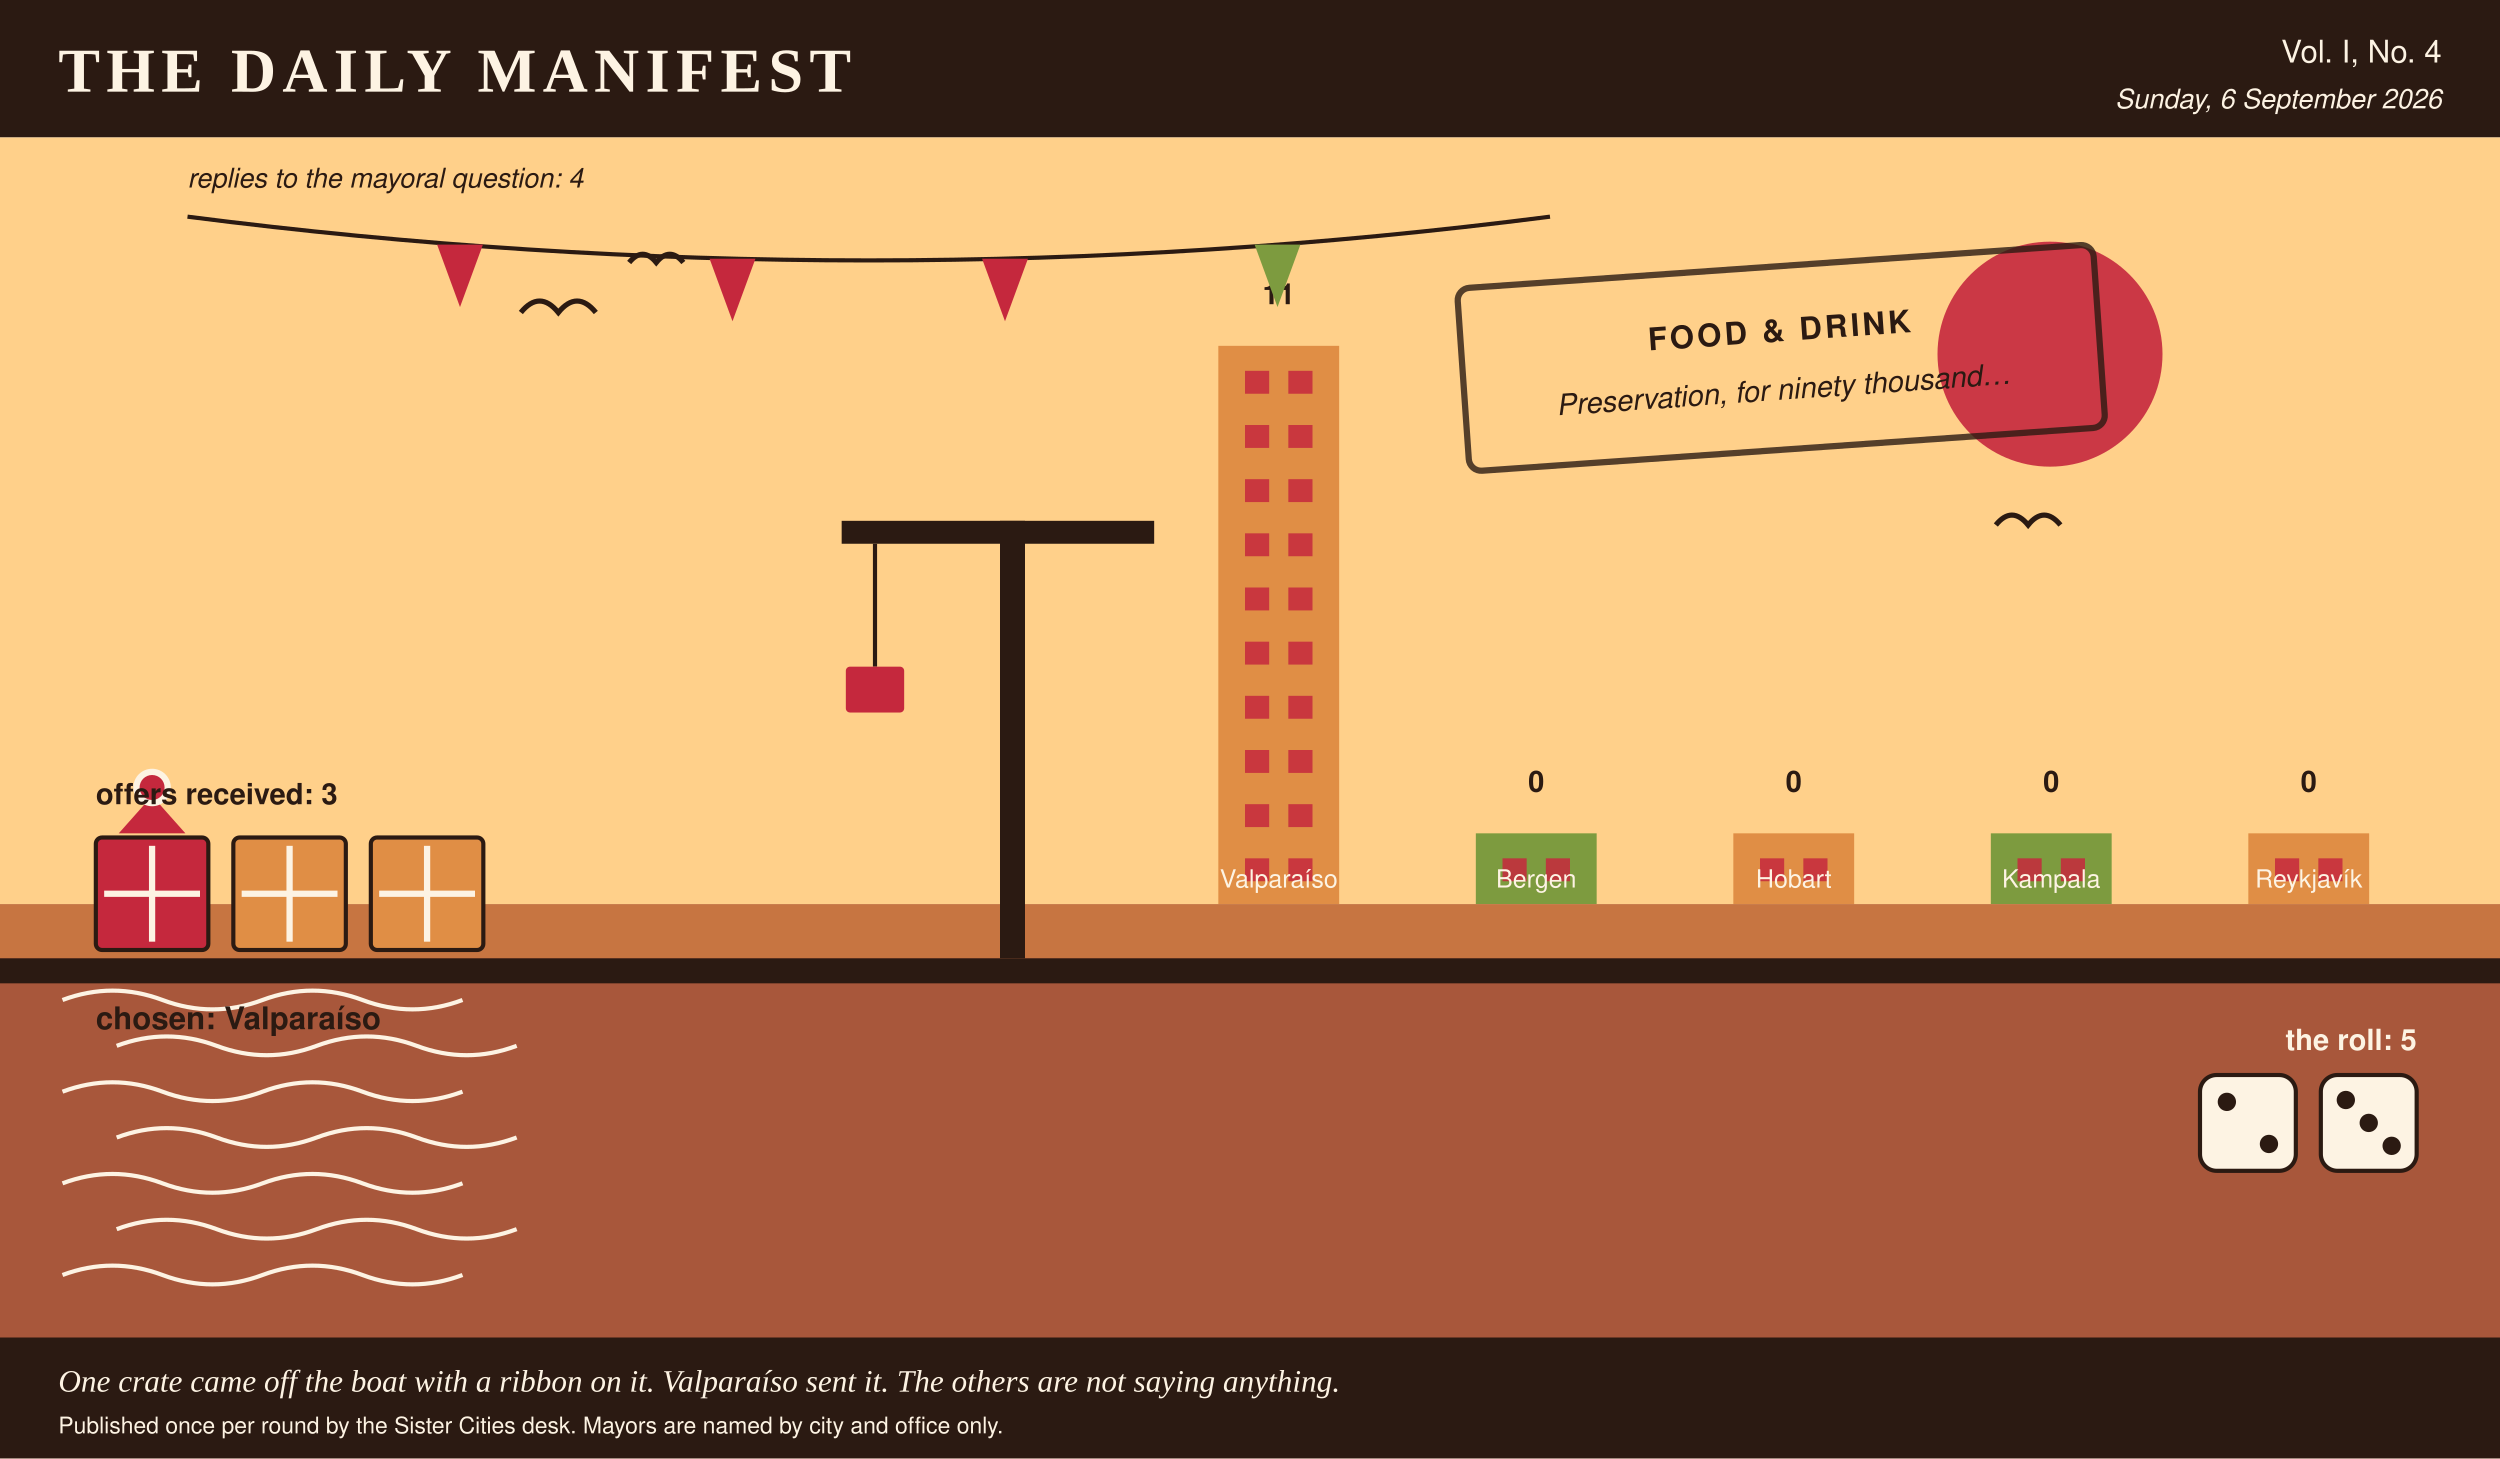
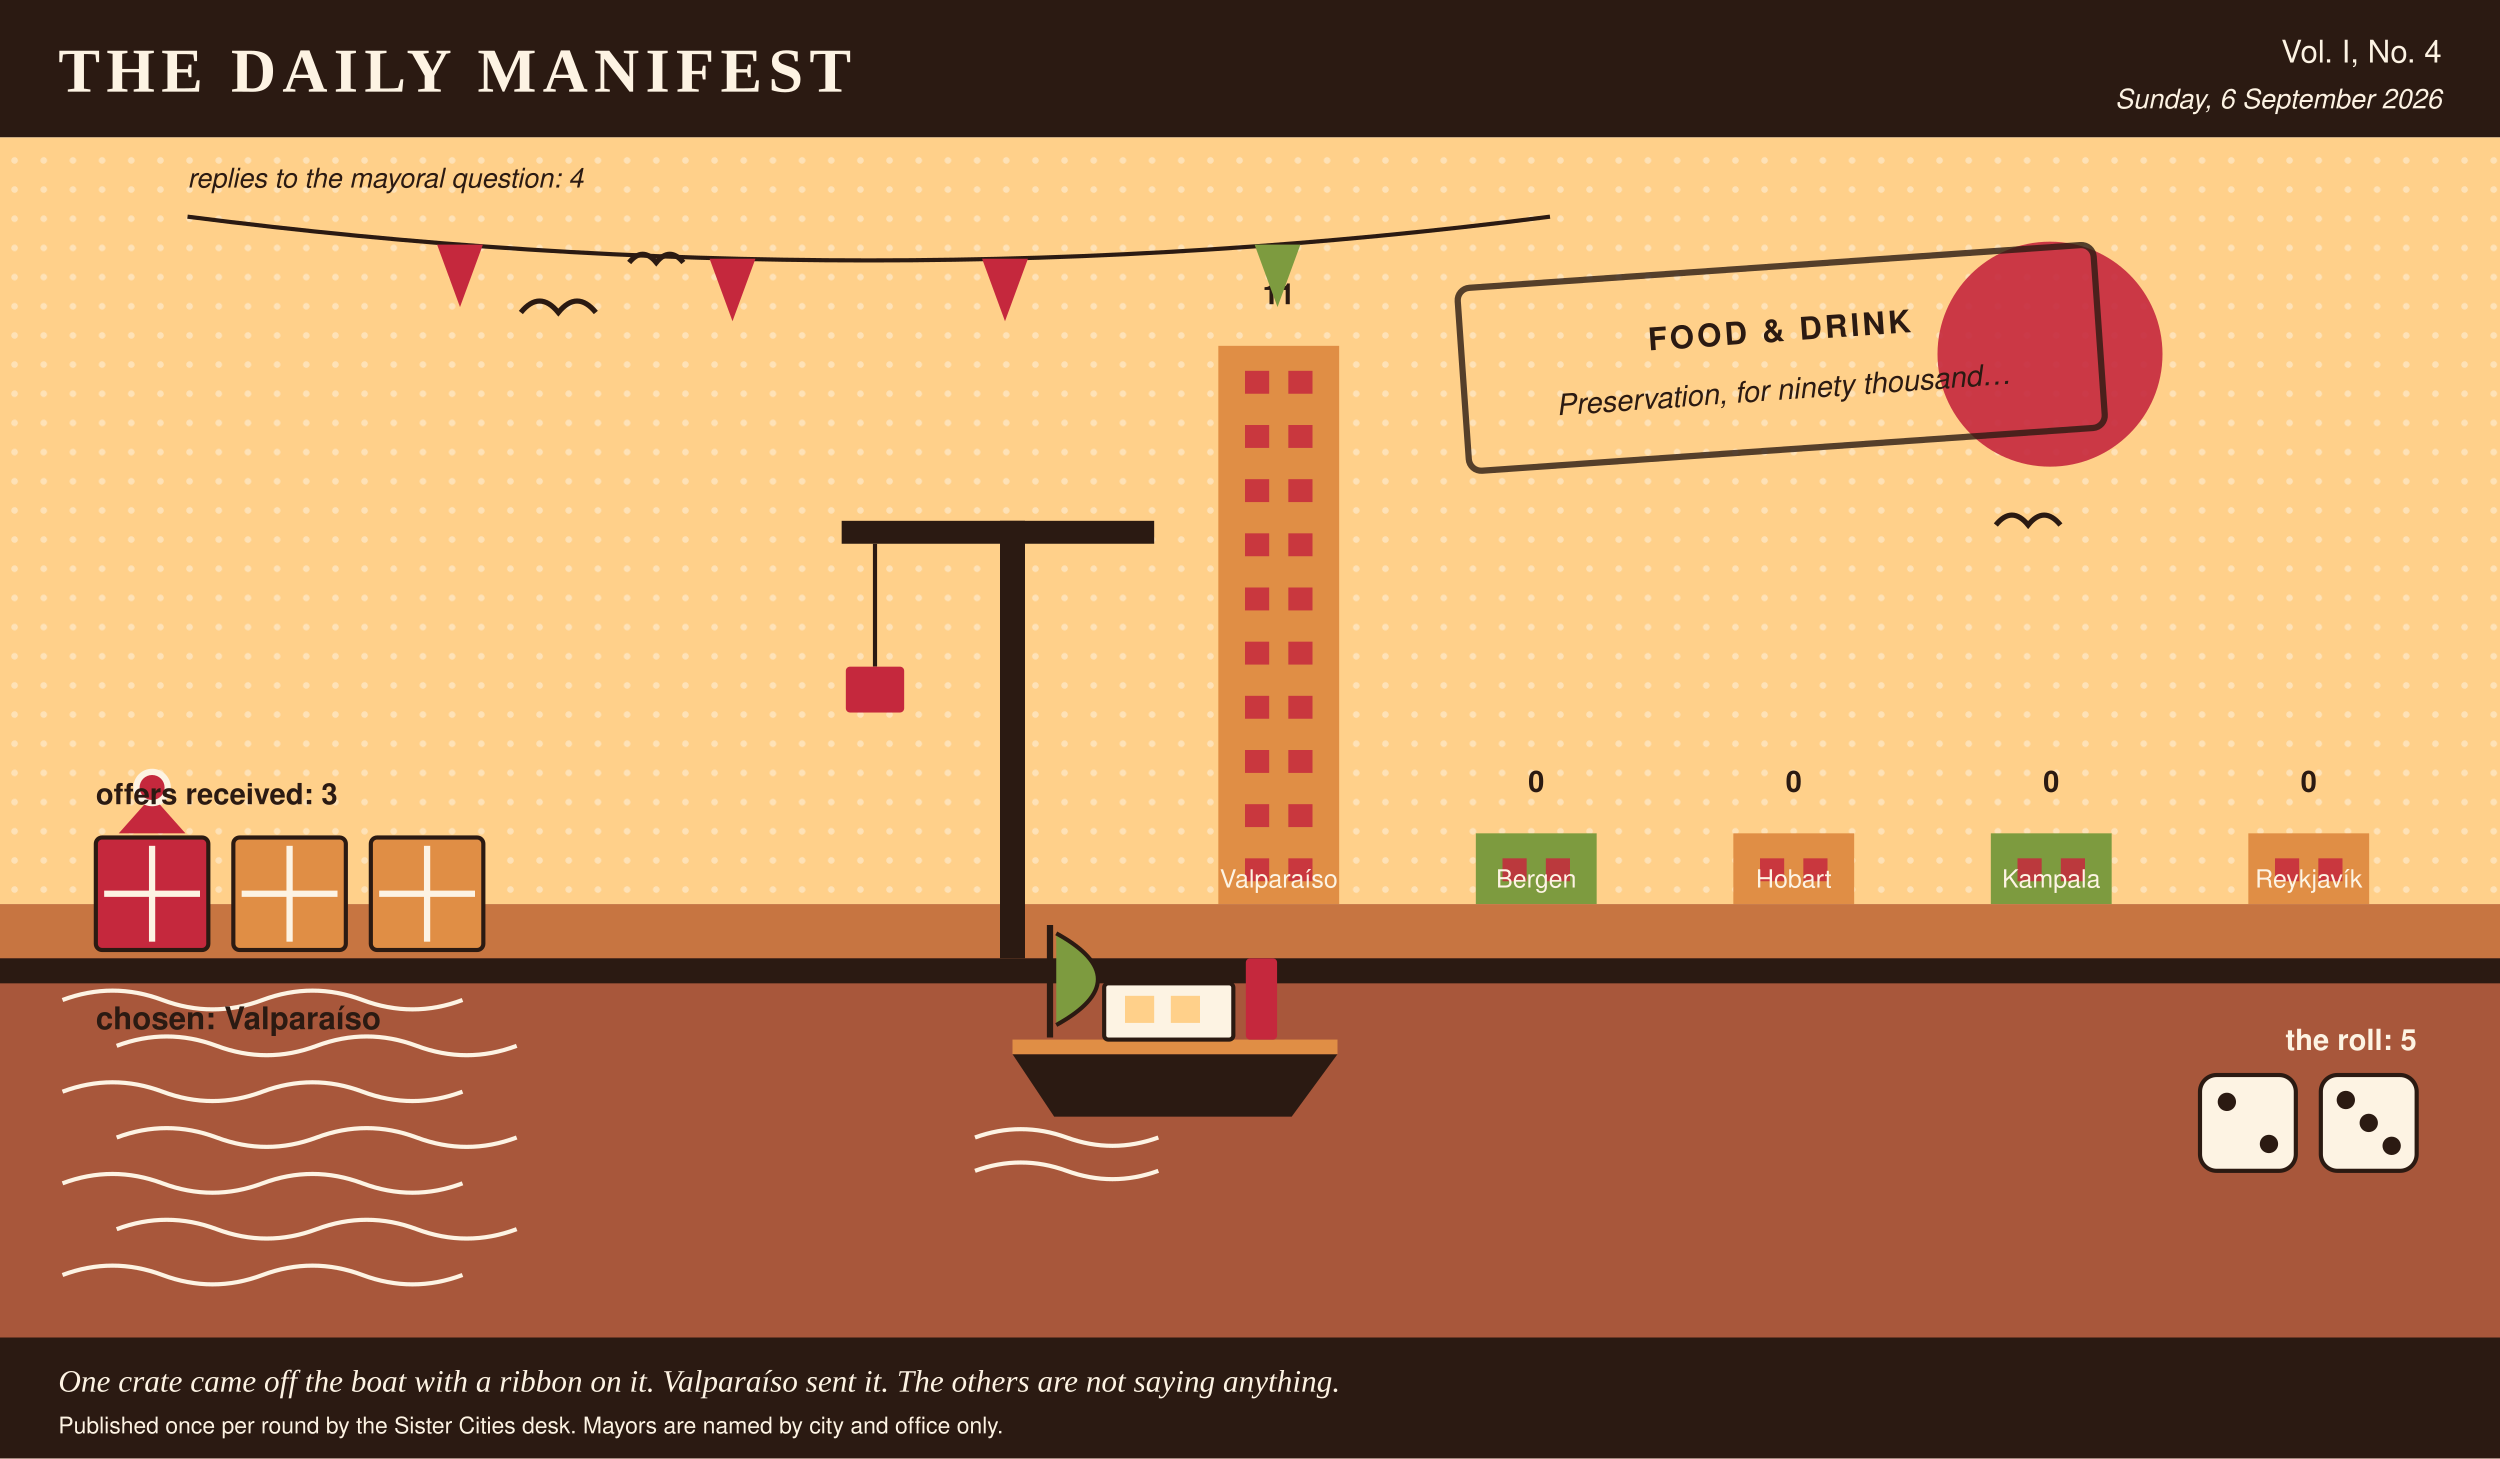
- <svg xmlns="http://www.w3.org/2000/svg" viewBox="0 0 1200 700" width="1200" height="700" role="img" aria-label="A harbour scene in the Daily Manifest's colours, stamped food &amp; drink, 3 crates on the quay, 1 of them ribboned, dice showing 2 and 3, a skyline of 5 city towers ranked by profit, and 4 pennants overhead, one per reply.">
+ <svg xmlns="http://www.w3.org/2000/svg" viewBox="0 0 1200 700" width="1200" height="700" role="img" aria-label="A harbour scene in the Daily Manifest's colours, stamped food &amp; drink, 3 crates on the quay, 1 of them ribboned, a boat at the mooring, dice showing 2 and 3, a skyline of 5 city towers ranked by profit, and 4 pennants overhead, one per reply.">
  <rect x="0.0" y="0.0" width="1200.0" height="700.0" rx="0" fill="#fdf3e3" />
  <rect x="0.0" y="0.0" width="1200.0" height="66.0" rx="0" fill="#2b1a12" />
  <text x="28.0" y="44.0" fill="#fdf3e3" font-family="Georgia, 'Times New Roman', serif" font-size="30" font-weight="bold" text-anchor="start" letter-spacing="3">THE DAILY MANIFEST</text>
  <text x="1172.0" y="30.0" fill="#fdf3e3" font-family="'Helvetica Neue', Helvetica, Arial, sans-serif" font-size="15" font-weight="normal" text-anchor="end">Vol. I, No. 4</text>
  <text x="1172.0" y="52.0" fill="#fdf3e3" font-family="'Helvetica Neue', Helvetica, Arial, sans-serif" font-size="13" font-weight="normal" text-anchor="end" font-style="italic">Sunday, 6 September 2026</text>
  <rect x="0.0" y="66.0" width="1200.0" height="368.0" rx="0" fill="#ffd08a" />
+   <defs>
+     <pattern id="tooth" width="14" height="14" patternUnits="userSpaceOnUse">
+       <circle cx="7.0" cy="7.0" r="1.6" fill="#fdf3e3" opacity="0.5" />
+     </pattern>
+   </defs>
+   <rect x="0.0" y="66.0" width="1200.0" height="368.0" rx="0" fill="url(#tooth)" />
  <circle cx="984.0" cy="170.0" r="54.0" fill="#c5283d" opacity="0.9" />
  <rect x="584.8" y="166.0" width="58.0" height="268.0" rx="0" fill="#e08e45" />
  <rect x="597.6" y="178.0" width="11.6" height="11.0" rx="0" fill="#c5283d" opacity="0.85" />
  <rect x="618.4" y="178.0" width="11.6" height="11.0" rx="0" fill="#c5283d" opacity="0.85" />
  <rect x="597.6" y="204.0" width="11.6" height="11.0" rx="0" fill="#c5283d" opacity="0.85" />
  <rect x="618.4" y="204.0" width="11.6" height="11.0" rx="0" fill="#c5283d" opacity="0.85" />
  <rect x="597.6" y="230.0" width="11.6" height="11.0" rx="0" fill="#c5283d" opacity="0.85" />
  <rect x="618.4" y="230.0" width="11.6" height="11.0" rx="0" fill="#c5283d" opacity="0.85" />
  <rect x="597.6" y="256.0" width="11.6" height="11.0" rx="0" fill="#c5283d" opacity="0.85" />
  <rect x="618.4" y="256.0" width="11.6" height="11.0" rx="0" fill="#c5283d" opacity="0.85" />
  <rect x="597.6" y="282.0" width="11.6" height="11.0" rx="0" fill="#c5283d" opacity="0.85" />
  <rect x="618.4" y="282.0" width="11.6" height="11.0" rx="0" fill="#c5283d" opacity="0.85" />
  <rect x="597.6" y="308.0" width="11.6" height="11.0" rx="0" fill="#c5283d" opacity="0.85" />
  <rect x="618.4" y="308.0" width="11.6" height="11.0" rx="0" fill="#c5283d" opacity="0.85" />
  <rect x="597.6" y="334.0" width="11.6" height="11.0" rx="0" fill="#c5283d" opacity="0.85" />
  <rect x="618.4" y="334.0" width="11.6" height="11.0" rx="0" fill="#c5283d" opacity="0.85" />
  <rect x="597.6" y="360.0" width="11.6" height="11.0" rx="0" fill="#c5283d" opacity="0.85" />
  <rect x="618.4" y="360.0" width="11.6" height="11.0" rx="0" fill="#c5283d" opacity="0.85" />
  <rect x="597.6" y="386.0" width="11.6" height="11.0" rx="0" fill="#c5283d" opacity="0.85" />
  <rect x="618.4" y="386.0" width="11.6" height="11.0" rx="0" fill="#c5283d" opacity="0.85" />
  <rect x="597.6" y="412.0" width="11.6" height="11.0" rx="0" fill="#c5283d" opacity="0.85" />
  <rect x="618.4" y="412.0" width="11.6" height="11.0" rx="0" fill="#c5283d" opacity="0.85" />
  <text x="613.8" y="146.0" fill="#2b1a12" font-family="'Helvetica Neue', Helvetica, Arial, sans-serif" font-size="14" font-weight="bold" text-anchor="middle">11</text>
  <text x="613.8" y="426.0" fill="#fdf3e3" font-family="'Helvetica Neue', Helvetica, Arial, sans-serif" font-size="12" font-weight="normal" text-anchor="middle">Valparaíso</text>
  <rect x="708.4" y="400.0" width="58.0" height="34.0" rx="0" fill="#7d9b3f" />
  <rect x="721.2" y="412.0" width="11.6" height="11.0" rx="0" fill="#c5283d" opacity="0.85" />
  <rect x="742.0" y="412.0" width="11.6" height="11.0" rx="0" fill="#c5283d" opacity="0.85" />
  <text x="737.4" y="380.0" fill="#2b1a12" font-family="'Helvetica Neue', Helvetica, Arial, sans-serif" font-size="14" font-weight="bold" text-anchor="middle">0</text>
  <text x="737.4" y="426.0" fill="#fdf3e3" font-family="'Helvetica Neue', Helvetica, Arial, sans-serif" font-size="12" font-weight="normal" text-anchor="middle">Bergen</text>
  <rect x="832.0" y="400.0" width="58.0" height="34.0" rx="0" fill="#e08e45" />
  <rect x="844.8" y="412.0" width="11.6" height="11.0" rx="0" fill="#c5283d" opacity="0.85" />
  <rect x="865.6" y="412.0" width="11.6" height="11.0" rx="0" fill="#c5283d" opacity="0.85" />
  <text x="861.0" y="380.0" fill="#2b1a12" font-family="'Helvetica Neue', Helvetica, Arial, sans-serif" font-size="14" font-weight="bold" text-anchor="middle">0</text>
  <text x="861.0" y="426.0" fill="#fdf3e3" font-family="'Helvetica Neue', Helvetica, Arial, sans-serif" font-size="12" font-weight="normal" text-anchor="middle">Hobart</text>
  <rect x="955.6" y="400.0" width="58.0" height="34.0" rx="0" fill="#7d9b3f" />
  <rect x="968.4" y="412.0" width="11.6" height="11.0" rx="0" fill="#c5283d" opacity="0.85" />
  <rect x="989.2" y="412.0" width="11.6" height="11.0" rx="0" fill="#c5283d" opacity="0.85" />
  <text x="984.6" y="380.0" fill="#2b1a12" font-family="'Helvetica Neue', Helvetica, Arial, sans-serif" font-size="14" font-weight="bold" text-anchor="middle">0</text>
  <text x="984.6" y="426.0" fill="#fdf3e3" font-family="'Helvetica Neue', Helvetica, Arial, sans-serif" font-size="12" font-weight="normal" text-anchor="middle">Kampala</text>
  <rect x="1079.2" y="400.0" width="58.0" height="34.0" rx="0" fill="#e08e45" />
  <rect x="1092.0" y="412.0" width="11.6" height="11.0" rx="0" fill="#c5283d" opacity="0.85" />
  <rect x="1112.8" y="412.0" width="11.6" height="11.0" rx="0" fill="#c5283d" opacity="0.85" />
  <text x="1108.2" y="380.0" fill="#2b1a12" font-family="'Helvetica Neue', Helvetica, Arial, sans-serif" font-size="14" font-weight="bold" text-anchor="middle">0</text>
  <text x="1108.2" y="426.0" fill="#fdf3e3" font-family="'Helvetica Neue', Helvetica, Arial, sans-serif" font-size="12" font-weight="normal" text-anchor="middle">Reykjavík</text>
  <rect x="0.0" y="434.0" width="1200.0" height="266.0" rx="0" fill="#a8573b" />
  <rect x="0.0" y="434.0" width="1200.0" height="26.0" rx="0" fill="#e08e45" opacity="0.55" />
  <path d="M 30 480 q 24 -9 48 0 t 48 0 t 48 0 t 48 0" stroke="#fdf3e3" stroke-width="2" fill="none" />
  <path d="M 56 502 q 24 -9 48 0 t 48 0 t 48 0 t 48 0" stroke="#fdf3e3" stroke-width="2" fill="none" />
  <path d="M 30 524 q 24 -9 48 0 t 48 0 t 48 0 t 48 0" stroke="#fdf3e3" stroke-width="2" fill="none" />
  <path d="M 56 546 q 24 -9 48 0 t 48 0 t 48 0 t 48 0" stroke="#fdf3e3" stroke-width="2" fill="none" />
  <path d="M 30 568 q 24 -9 48 0 t 48 0 t 48 0 t 48 0" stroke="#fdf3e3" stroke-width="2" fill="none" />
  <path d="M 56 590 q 24 -9 48 0 t 48 0 t 48 0 t 48 0" stroke="#fdf3e3" stroke-width="2" fill="none" />
  <path d="M 30 612 q 24 -9 48 0 t 48 0 t 48 0 t 48 0" stroke="#fdf3e3" stroke-width="2" fill="none" />
  <rect x="0.0" y="460.0" width="1200.0" height="12.0" rx="0" fill="#2b1a12" />
  <path d="M 90.0 104.0 Q 417.0 146.0 744.0 104.0" stroke="#2b1a12" stroke-width="2" fill="none" />
  <polygon points="209.8,117.4 231.8,117.4 220.8,147.4" fill="#c5283d" />
  <polygon points="340.6,124.2 362.6,124.2 351.6,154.2" fill="#c5283d" />
  <polygon points="471.4,124.2 493.4,124.2 482.4,154.2" fill="#c5283d" />
  <polygon points="602.2,117.4 624.2,117.4 613.2,147.4" fill="#7d9b3f" />
  <text x="90.0" y="90.0" fill="#2b1a12" font-family="'Helvetica Neue', Helvetica, Arial, sans-serif" font-size="13" font-weight="normal" text-anchor="start" font-style="italic">replies to the mayoral question: 4</text>
+   <polygon points="486.0,506.0 642.0,506.0 620.0,536.0 506.0,536.0" fill="#2b1a12" />
+   <rect x="486.0" y="499.0" width="156.0" height="7.0" rx="0" fill="#e08e45" />
+   <rect x="530.0" y="472.0" width="62.0" height="27.0" rx="2" fill="#fdf3e3" stroke="#2b1a12" stroke-width="2" />
+   <rect x="540.0" y="478.0" width="14.0" height="13.0" rx="0" fill="#ffd08a" />
+   <rect x="562.0" y="478.0" width="14.0" height="13.0" rx="0" fill="#ffd08a" />
+   <rect x="598.0" y="460.0" width="15.0" height="39.0" rx="2" fill="#c5283d" />
+   <line x1="504.0" y1="498.0" x2="504.0" y2="444.0" stroke="#2b1a12" stroke-width="3" />
+   <path d="M 507.0 448.0 q 40 22 0 44" stroke="#2b1a12" stroke-width="2" fill="#7d9b3f" />
+   <path d="M 468.0 546.0 q 22 -8 44 0 t 44 0" stroke="#fdf3e3" stroke-width="2" fill="none" />
+   <path d="M 468.0 562.0 q 22 -8 44 0 t 44 0" stroke="#fdf3e3" stroke-width="2" fill="none" />
  <rect x="46.0" y="402.0" width="54.0" height="54.0" rx="3" fill="#c5283d" stroke="#2b1a12" stroke-width="2" />
  <line x1="50.0" y1="429.0" x2="96.0" y2="429.0" stroke="#fdf3e3" stroke-width="3" />
  <line x1="73.0" y1="406.0" x2="73.0" y2="452.0" stroke="#fdf3e3" stroke-width="3" />
  <polygon points="73.0,382.0 57.0,400.0 89.0,400.0" fill="#c5283d" />
  <circle cx="73.0" cy="378.0" r="9.0" fill="#fdf3e3" />
  <circle cx="73.0" cy="378.0" r="6.0" fill="#c5283d" />
  <rect x="112.0" y="402.0" width="54.0" height="54.0" rx="3" fill="#e08e45" stroke="#2b1a12" stroke-width="2" />
  <line x1="116.0" y1="429.0" x2="162.0" y2="429.0" stroke="#fdf3e3" stroke-width="3" />
  <line x1="139.0" y1="406.0" x2="139.0" y2="452.0" stroke="#fdf3e3" stroke-width="3" />
  <rect x="178.0" y="402.0" width="54.0" height="54.0" rx="3" fill="#e08e45" stroke="#2b1a12" stroke-width="2" />
  <line x1="182.0" y1="429.0" x2="228.0" y2="429.0" stroke="#fdf3e3" stroke-width="3" />
  <line x1="205.0" y1="406.0" x2="205.0" y2="452.0" stroke="#fdf3e3" stroke-width="3" />
  <text x="46.0" y="386.0" fill="#2b1a12" font-family="'Helvetica Neue', Helvetica, Arial, sans-serif" font-size="14" font-weight="bold" text-anchor="start">offers received: 3</text>
  <text x="46.0" y="494.0" fill="#2b1a12" font-family="'Helvetica Neue', Helvetica, Arial, sans-serif" font-size="15" font-weight="bold" text-anchor="start">chosen: Valparaíso</text>
  <text x="1160.0" y="504.0" fill="#fdf3e3" font-family="'Helvetica Neue', Helvetica, Arial, sans-serif" font-size="14" font-weight="bold" text-anchor="end">the roll: 5</text>
  <rect x="1056.0" y="516.0" width="46.0" height="46.0" rx="8" fill="#fdf3e3" stroke="#2b1a12" stroke-width="2" />
  <circle cx="1068.9" cy="528.9" r="4.4" fill="#2b1a12" />
  <circle cx="1089.1" cy="549.1" r="4.4" fill="#2b1a12" />
  <rect x="1114.0" y="516.0" width="46.0" height="46.0" rx="8" fill="#fdf3e3" stroke="#2b1a12" stroke-width="2" />
  <circle cx="1126.0" cy="528.0" r="4.4" fill="#2b1a12" />
  <circle cx="1137.0" cy="539.0" r="4.4" fill="#2b1a12" />
  <circle cx="1148.0" cy="550.0" r="4.4" fill="#2b1a12" />
  <rect x="480.0" y="250.0" width="12.0" height="210.0" rx="0" fill="#2b1a12" />
  <rect x="404.0" y="250.0" width="150.0" height="11.0" rx="0" fill="#2b1a12" />
  <line x1="420.0" y1="261.0" x2="420.0" y2="320.0" stroke="#2b1a12" stroke-width="2" />
  <rect x="406.0" y="320.0" width="28.0" height="22.0" rx="2" fill="#c5283d" />
  <path d="M 250.0 150.0 q 9.0 -11.0 18.0 0 q 9.0 -11.0 18.0 0" stroke="#2b1a12" stroke-width="2.5" fill="none" />
  <path d="M 302.0 126.0 q 6.5 -7.9 13.0 0 q 6.5 -7.9 13.0 0" stroke="#2b1a12" stroke-width="2.5" fill="none" />
  <path d="M 958.0 252.0 q 7.7 -9.5 15.5 0 q 7.7 -9.5 15.5 0" stroke="#2b1a12" stroke-width="2.5" fill="none" />
  <g transform="rotate(-4 852.0 172.0)">
    <rect x="702.0" y="128.0" width="306.0" height="88.0" rx="6" fill="none" opacity="0.8" stroke="#2b1a12" stroke-width="3" />
    <text x="855.0" y="164.0" fill="#2b1a12" font-family="'Helvetica Neue', Helvetica, Arial, sans-serif" font-size="15" font-weight="bold" text-anchor="middle" letter-spacing="1.5">FOOD &amp; DRINK</text>
    <text x="855.0" y="192.0" fill="#2b1a12" font-family="'Helvetica Neue', Helvetica, Arial, sans-serif" font-size="14" font-weight="normal" text-anchor="middle" font-style="italic">Preservation, for ninety thousand…</text>
  </g>
  <rect x="0.0" y="642.0" width="1200.0" height="58.0" rx="0" fill="#2b1a12" />
  <text x="28.0" y="668.0" fill="#fdf3e3" font-family="Georgia, 'Times New Roman', serif" font-size="15" font-weight="normal" text-anchor="start" font-style="italic">One crate came off the boat with a ribbon on it. Valparaíso sent it. The others are not saying anything.</text>
  <text x="28.0" y="688.0" fill="#fdf3e3" font-family="'Helvetica Neue', Helvetica, Arial, sans-serif" font-size="11" font-weight="normal" text-anchor="start">Published once per round by the Sister Cities desk. Mayors are named by city and office only.</text>
</svg>
